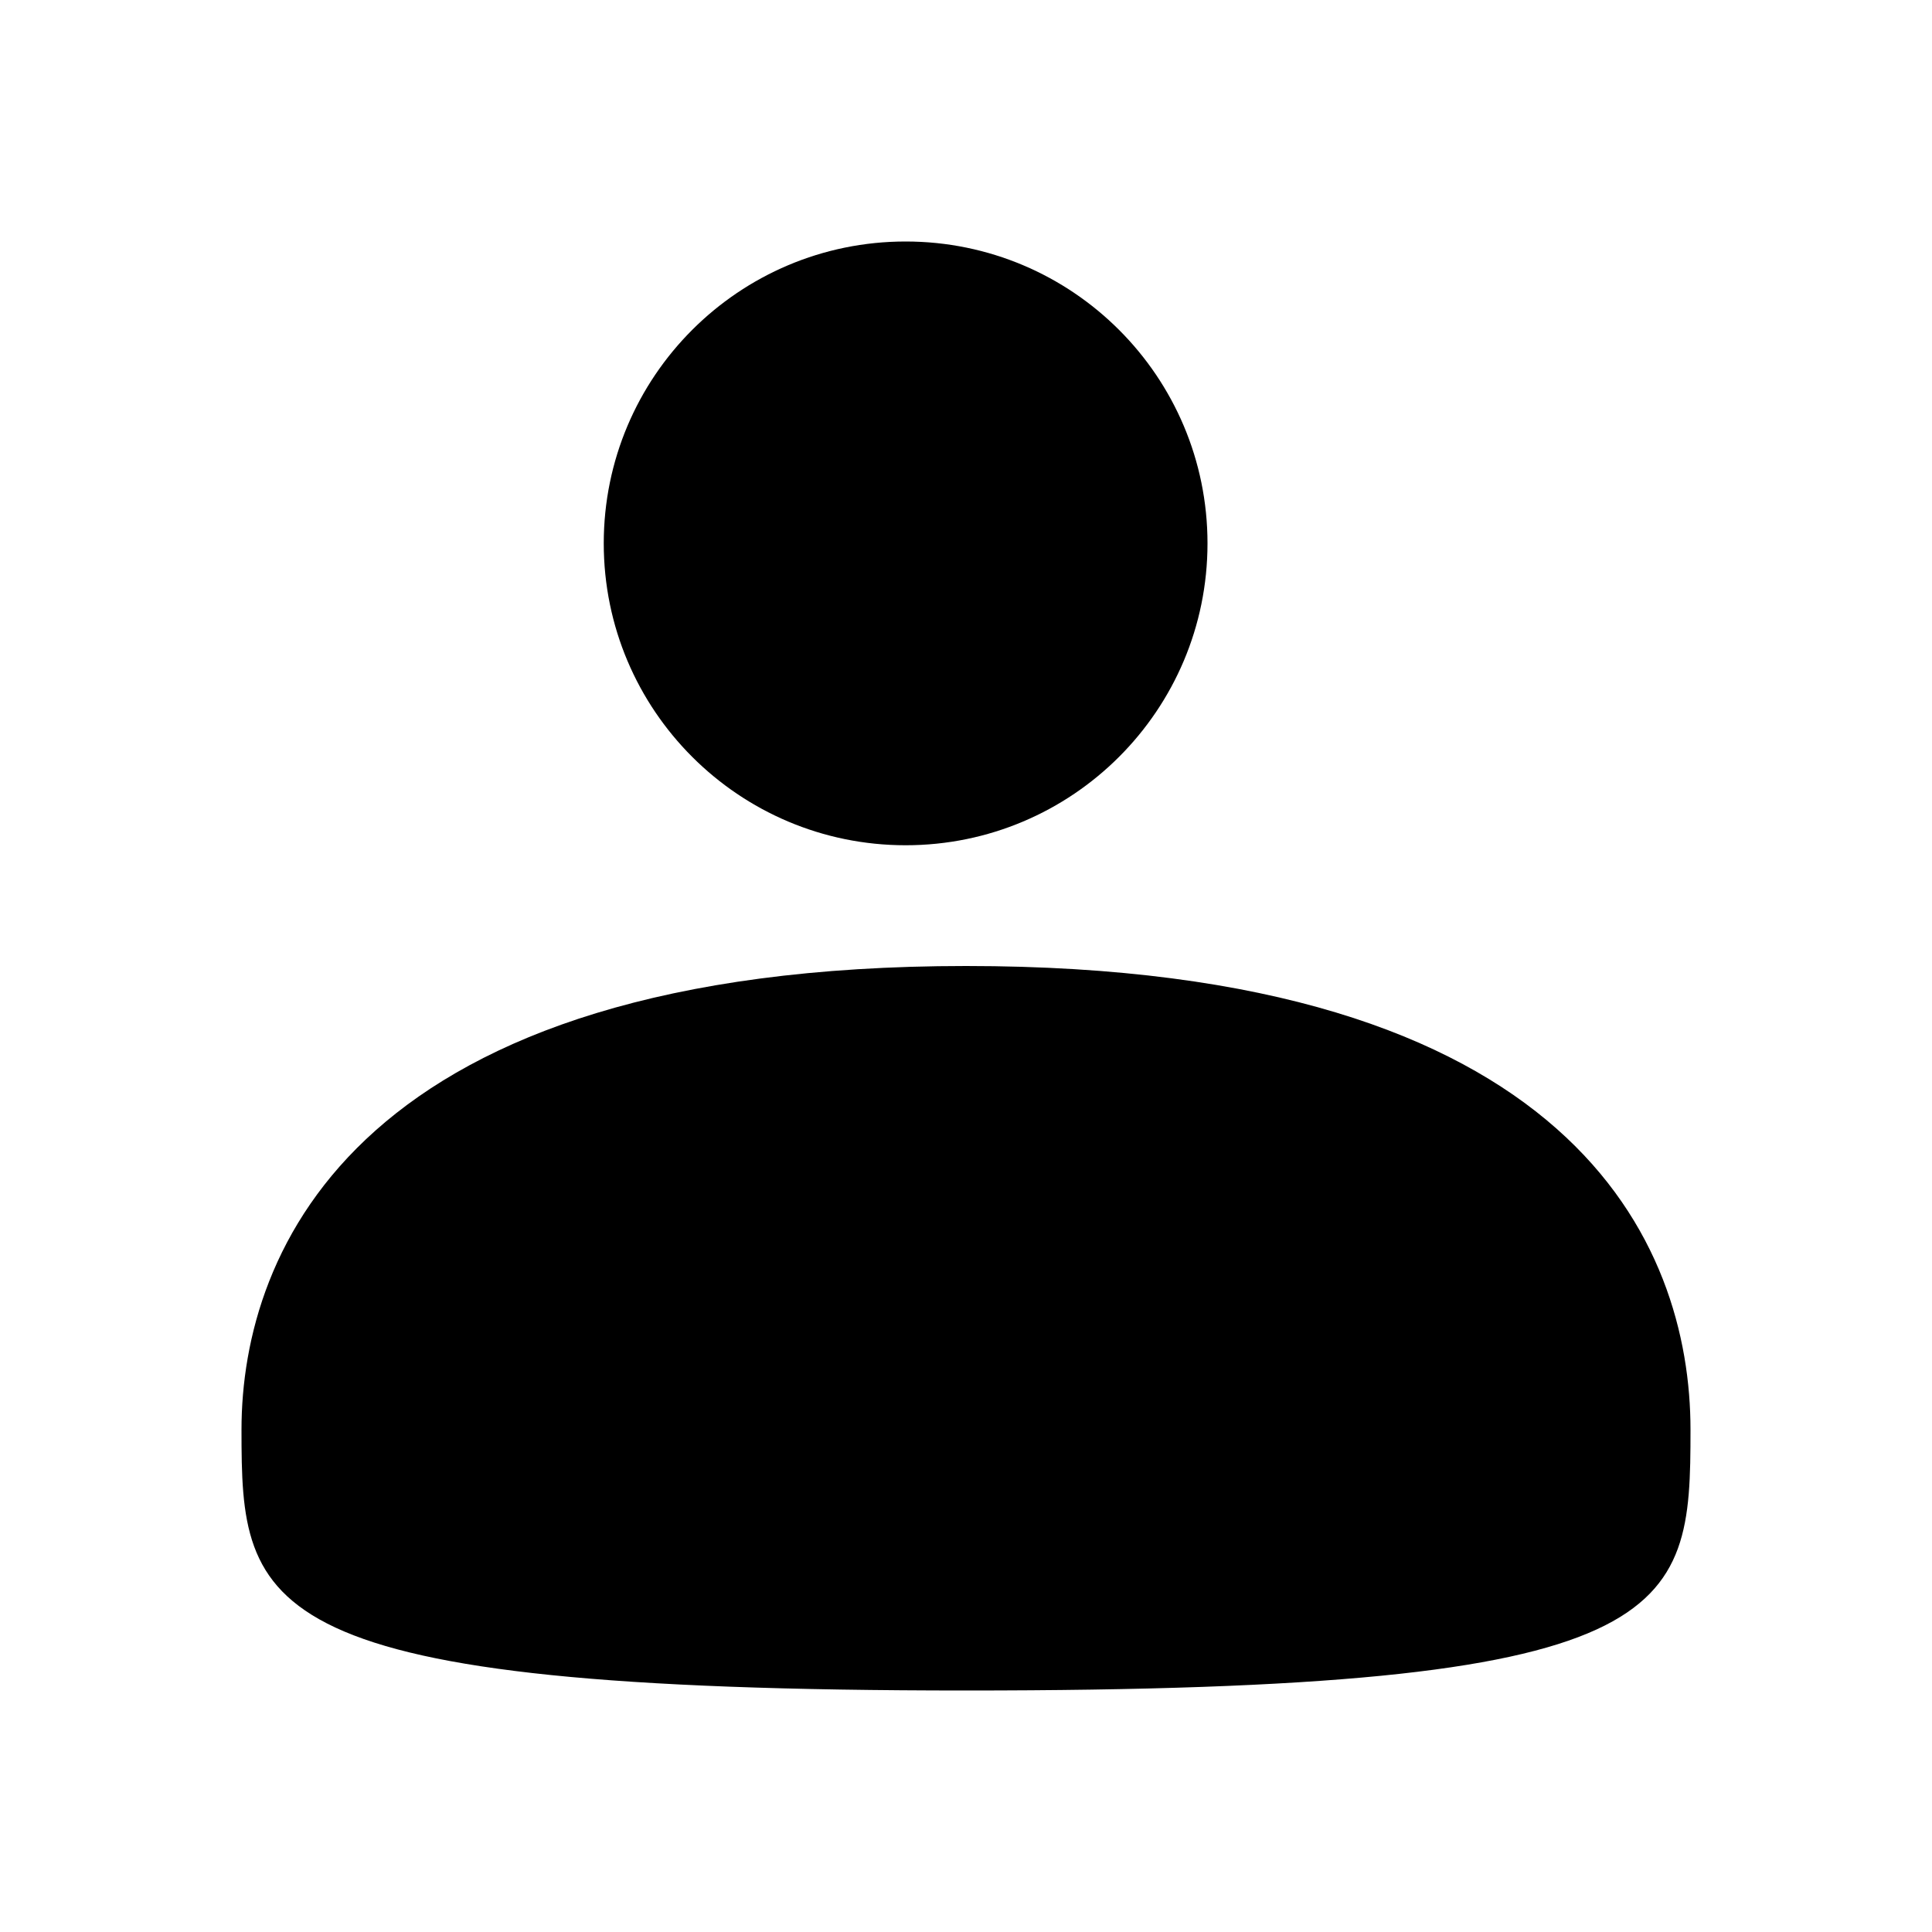
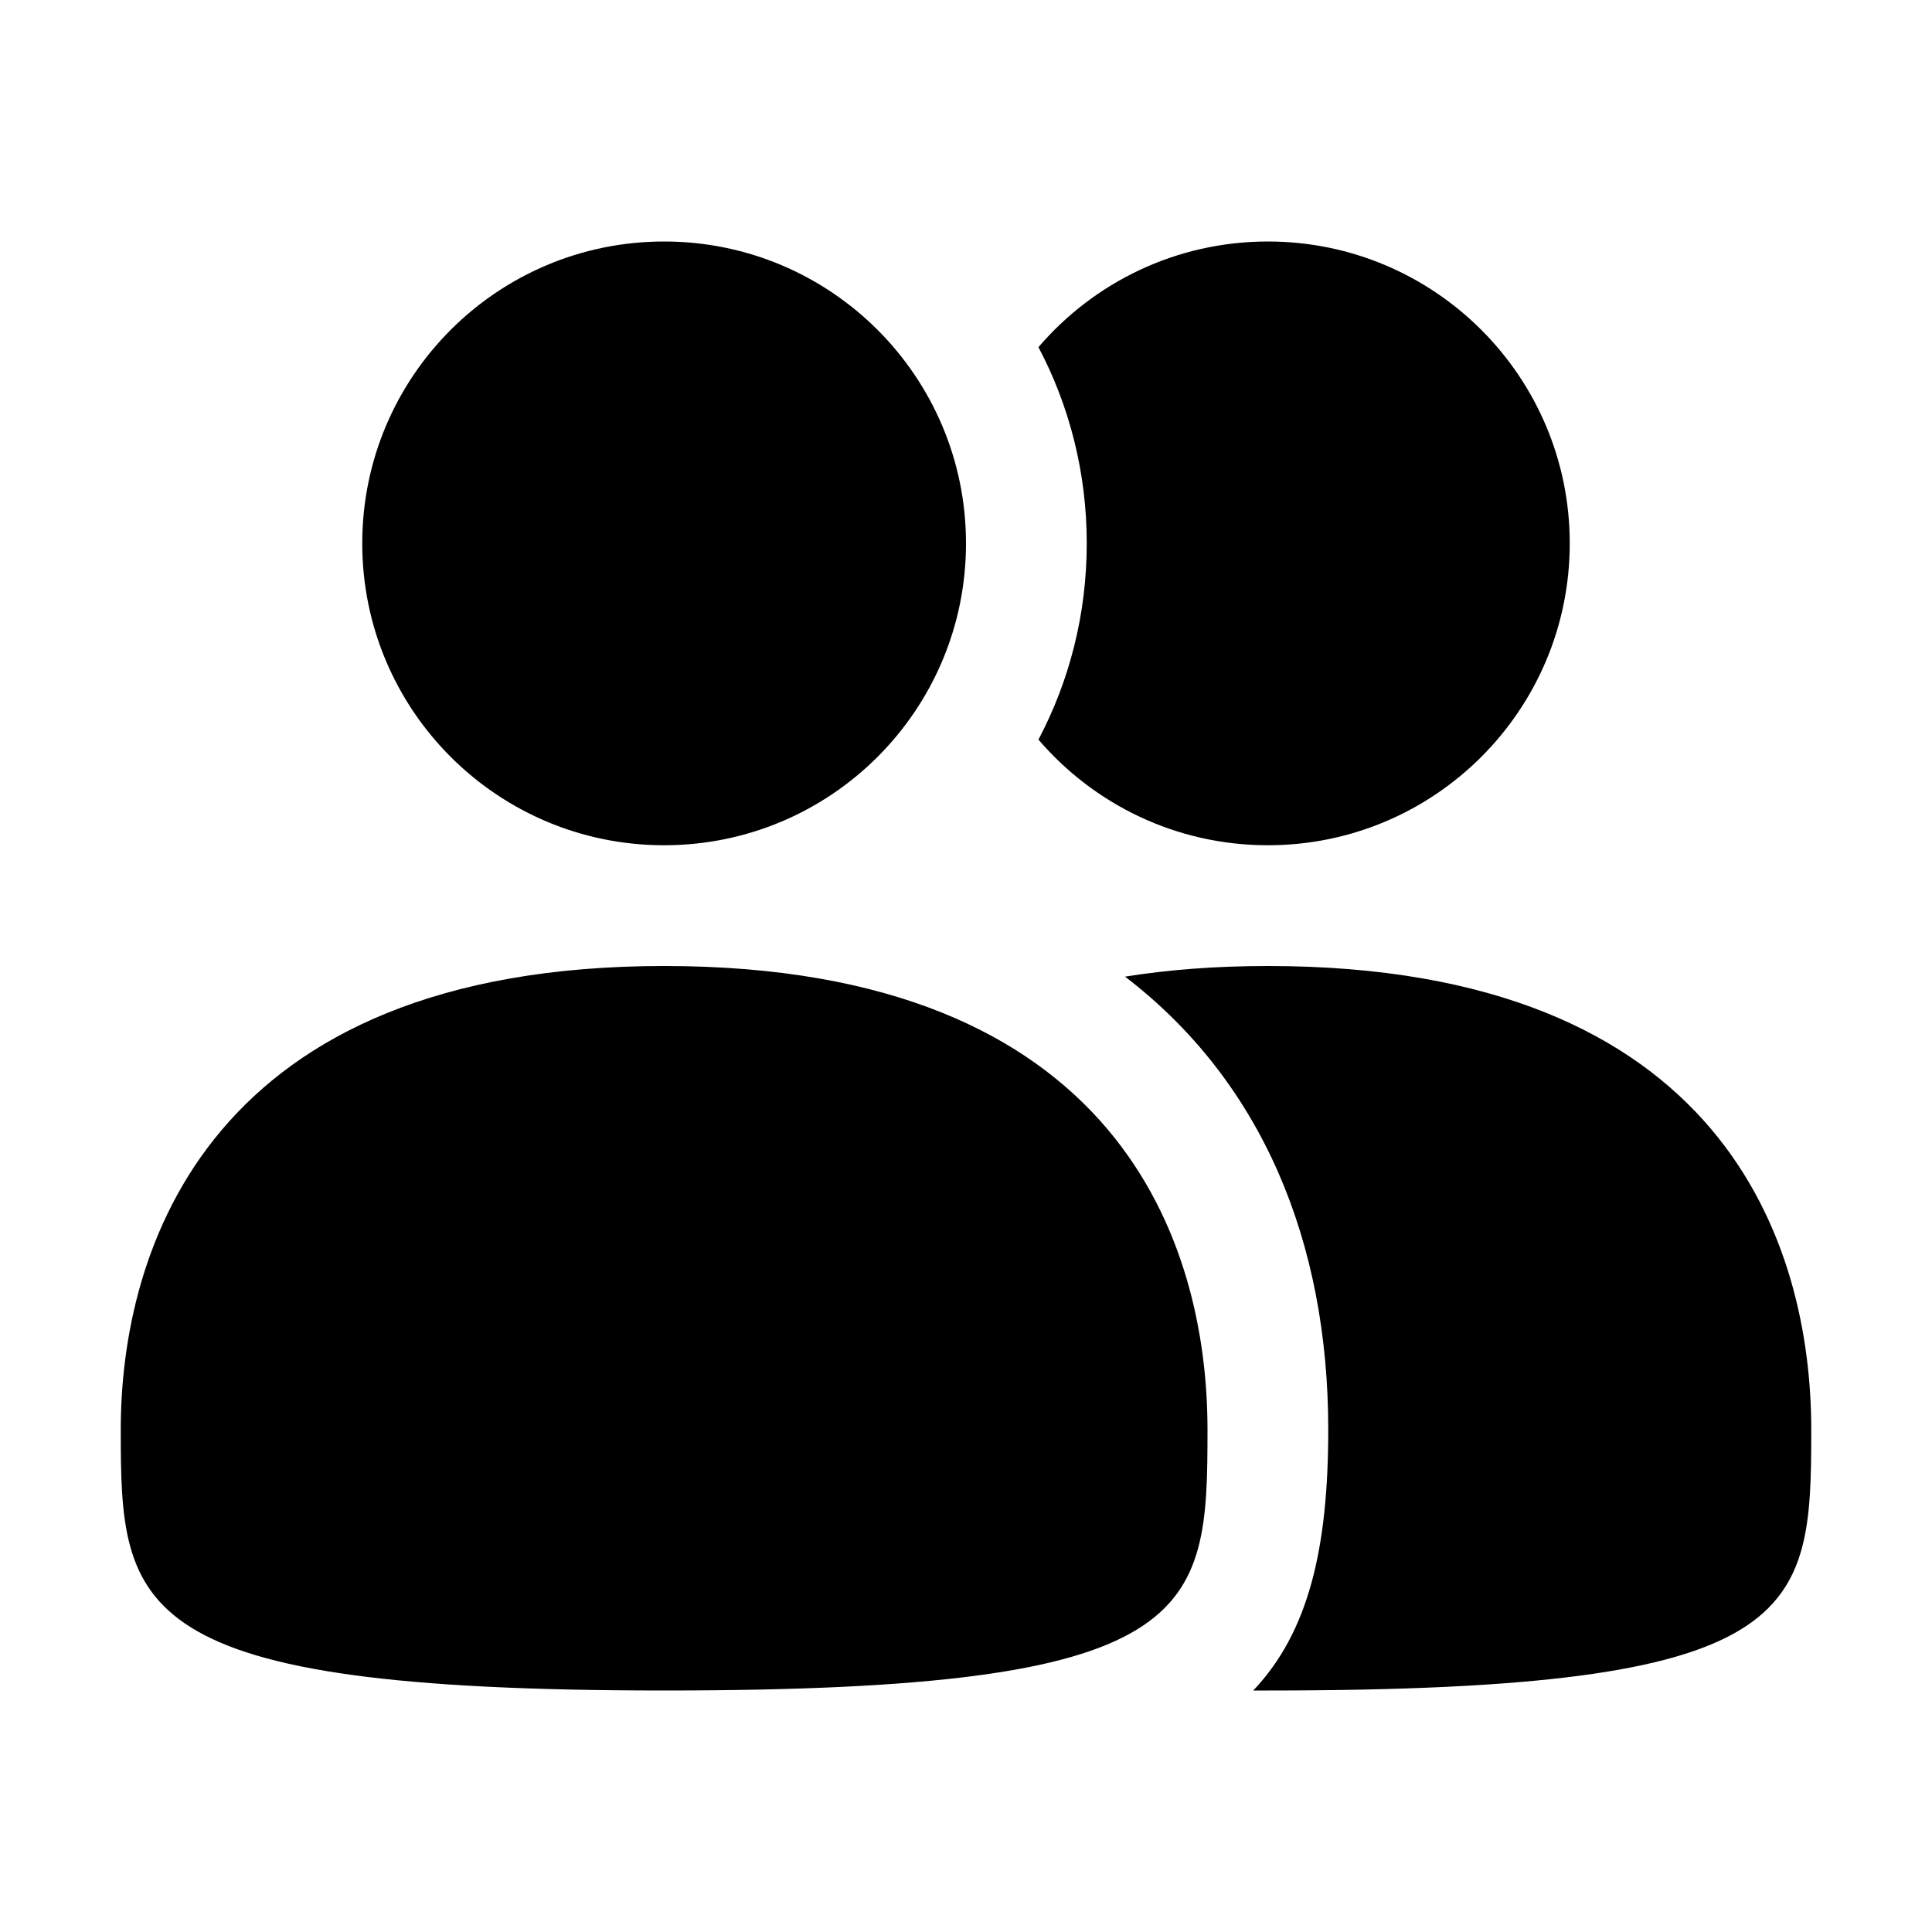
- <svg xmlns="http://www.w3.org/2000/svg" width="16" height="16" viewBox="0 0 16 16">
-   <path d="M7.5 7a2.5 2.5 0 1 1 0-5 2.5 2.5 0 0 1 0 5zm.5 7c-5.924 0-6-.669-6-2.16S2.964 8 8 8s6 2.307 6 3.84S13.924 14 8 14z" fill="#000" fill-rule="evenodd" />
+ <svg xmlns="http://www.w3.org/2000/svg" xmlns:xlink="http://www.w3.org/1999/xlink" width="16" height="16" viewBox="0 0 16 16">
+   <defs>
+     <path d="M10.379 14C10.839 13.515 11 12.819 11 11.84c0-1.554-.546-2.882-1.683-3.752C9.674 8.031 10.067 8 10.5 8c3.777 0 4.5 2.307 4.5 3.84 0 1.533-.057 2.16-4.5 2.16-.041 0-.081-0-.121-0zM8.6 6.125C8.856 5.64 9 5.087 9 4.5c0-.587-.144-1.14-.4-1.625C9.059 2.339 9.74 2 10.5 2 11.881 2 13 3.119 13 4.5S11.881 7 10.5 7c-.76 0-1.441-.339-1.9-.875zM5.5 7C4.119 7 3 5.881 3 4.5S4.119 2 5.5 2 8 3.119 8 4.5 6.881 7 5.5 7zm0 7C1.057 14 1 13.331 1 11.84 1 10.349 1.723 8 5.5 8s4.5 2.307 4.5 3.84C10 13.373 9.943 14 5.5 14z" id="a" />
+   </defs>
+   <use fill="#000" xlink:href="#a" fill-rule="evenodd" />
</svg>
